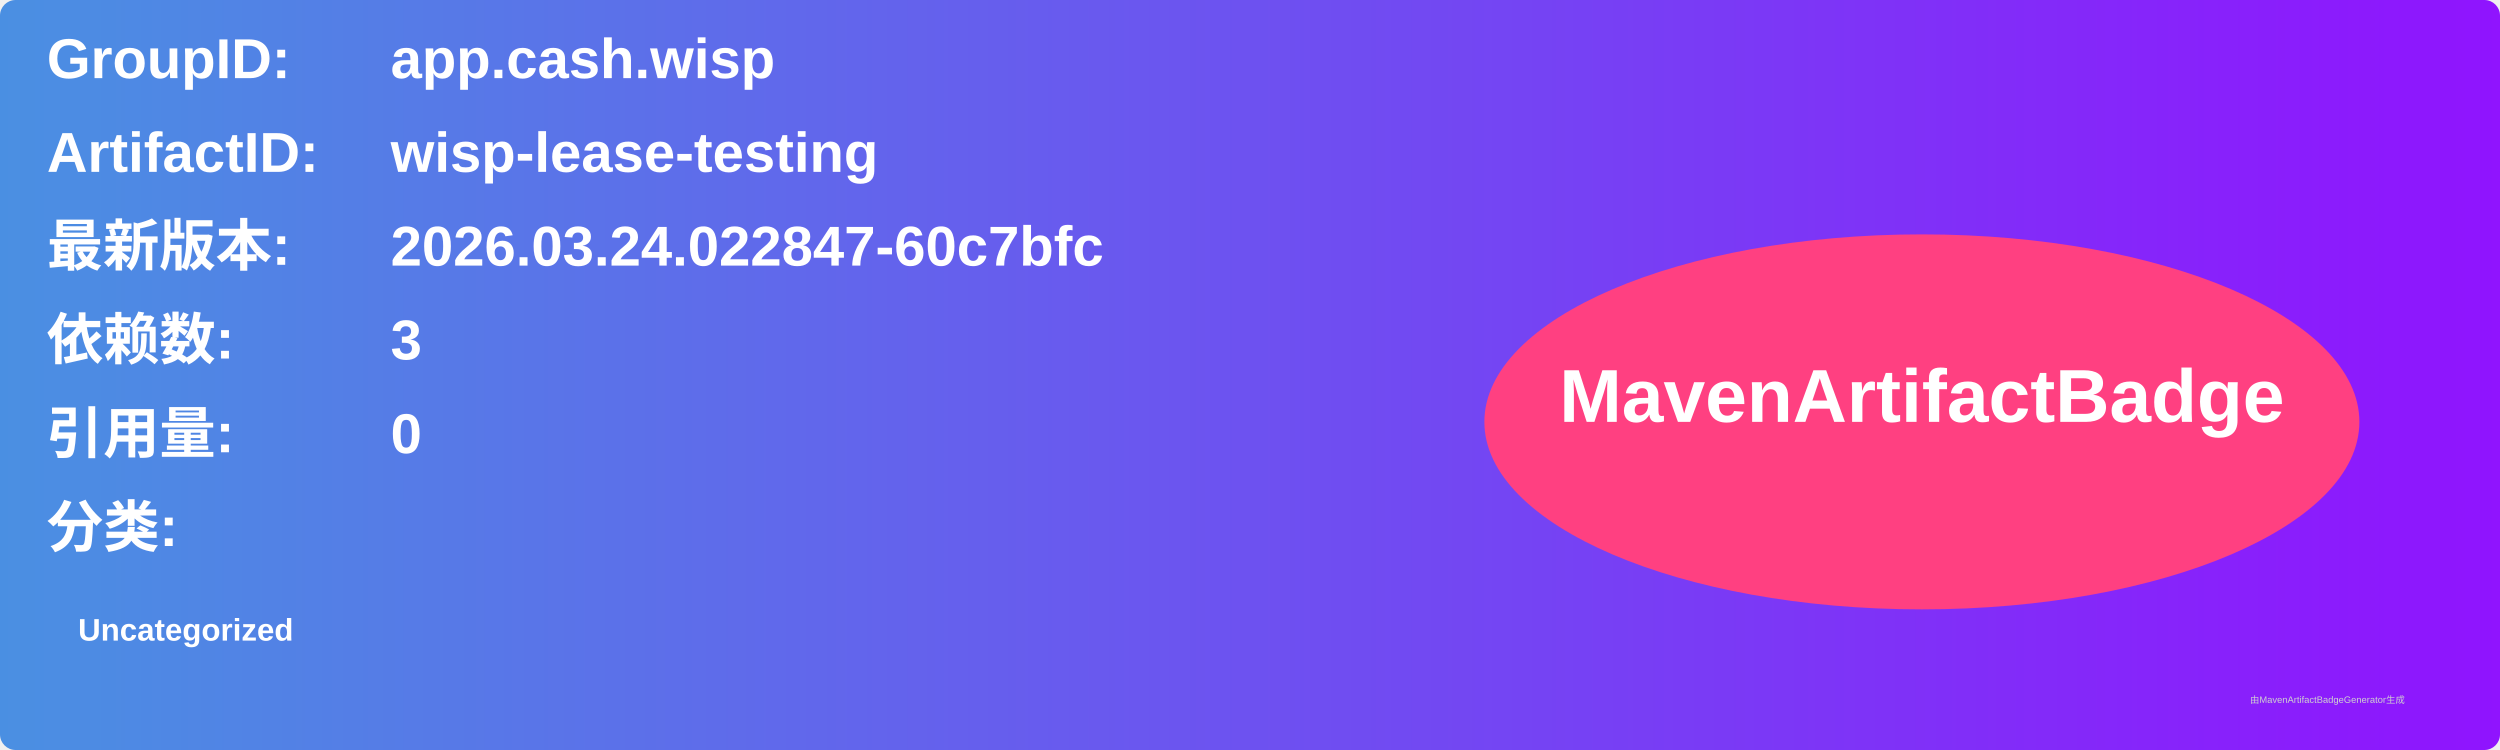
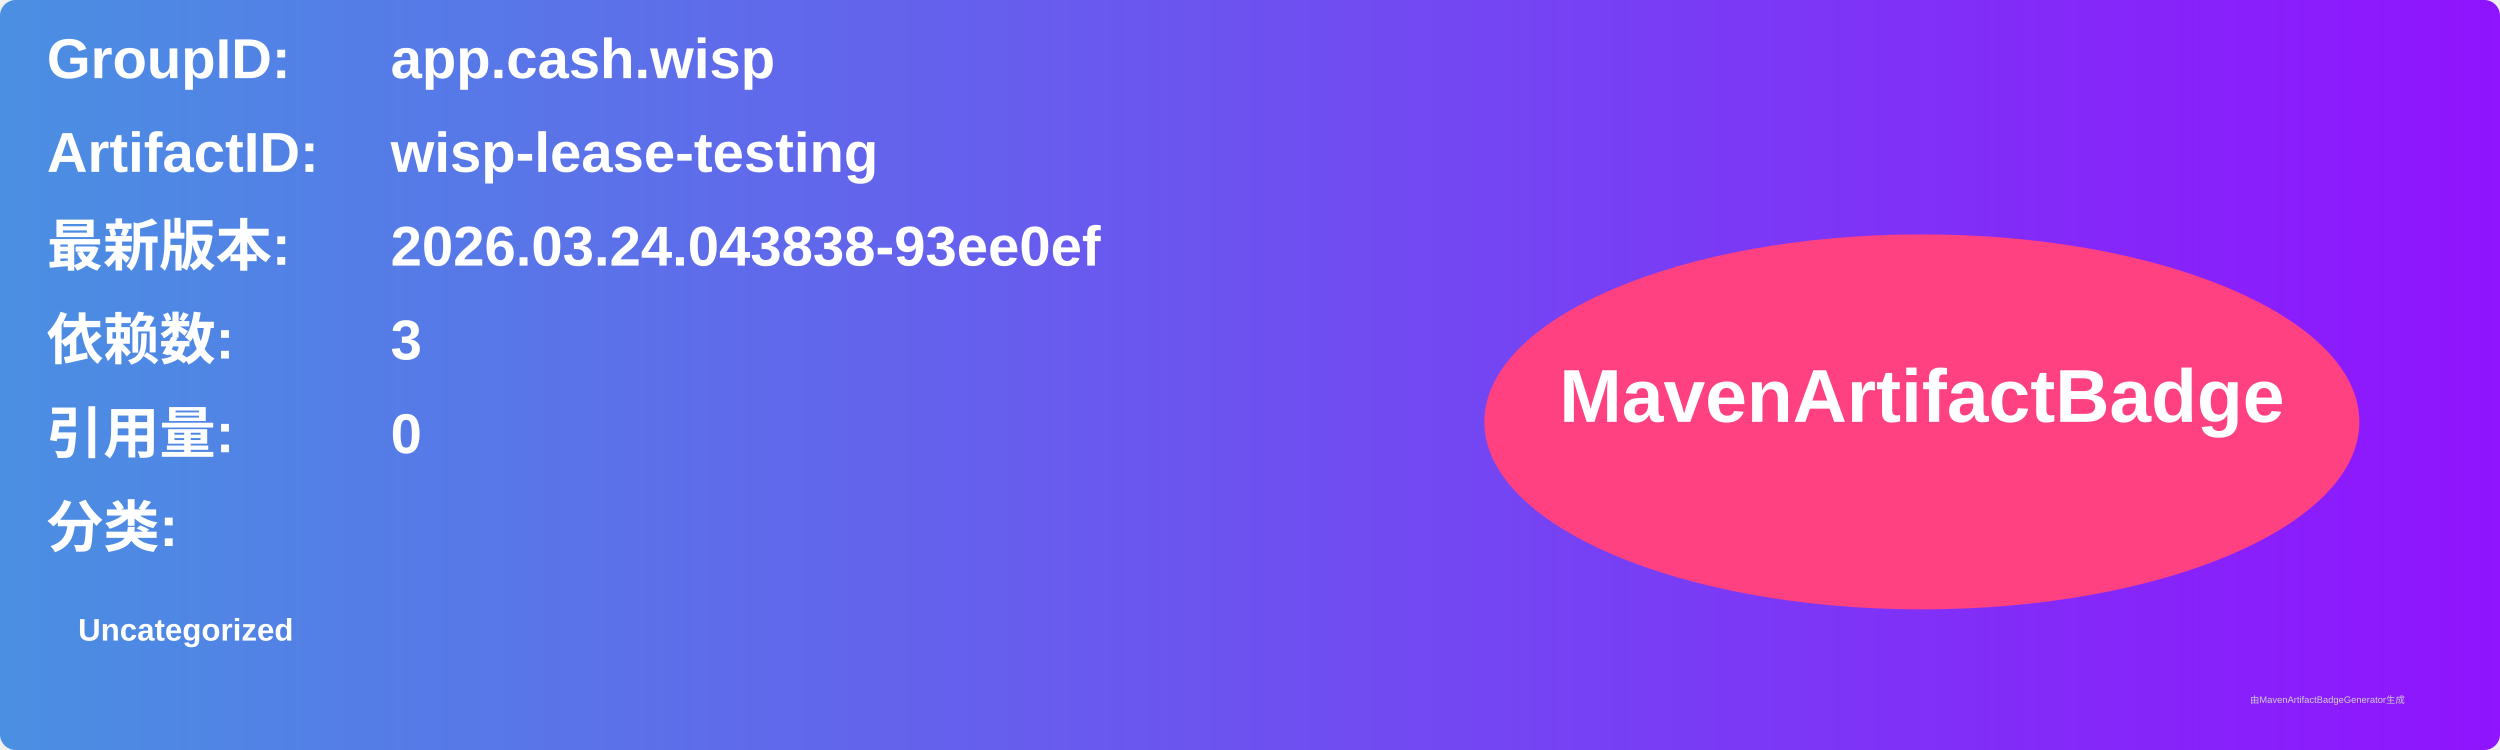
<svg xmlns="http://www.w3.org/2000/svg" width="800" height="240" viewBox="0 0 800 240">
  <linearGradient id="grad" x1="0%" y1="0%" x2="100%" y2="0%">
    <stop offset="0%" stop-color="#4a90e2" />
    <stop offset="100%" stop-color="#9013fe" />
  </linearGradient>
  <rect width="100%" height="100%" rx="5" ry="5" fill="url(#grad)" />
  <g transform="translate(15, 15)">
    <text x="0" y="10" font-family="Arial" font-size="18" fill="white" font-weight="bold" width="260">GroupID:</text>
    <text x="110" y="10" font-family="Arial" font-size="18" fill="white" font-weight="bold" width="460">app.cash.wisp</text>
    <text x="0" y="40" font-family="Arial" font-size="18" fill="white" font-weight="bold" width="260">ArtifactID:</text>
    <text x="110" y="40" font-family="Arial" font-size="18" fill="white" font-weight="bold" width="460">wisp-lease-testing</text>
    <text x="0" y="70" font-family="Arial" font-size="18" fill="white" font-weight="bold">最新版本:</text>
    <text x="110" y="70" font-family="Arial" font-size="18" fill="white" font-weight="bold">
-       <tspan font-weight="bold">2026.03.24.022847-60c7bfc</tspan>
+       <tspan font-weight="bold">2026.03.24.043838-93ee0ef</tspan>
    </text>
    <text x="0" y="100" font-family="Arial" font-size="18" fill="white" font-weight="bold">依赖数: </text>
    <text x="110" y="100" font-family="Arial" font-size="18" fill="white">
      <tspan font-weight="bold">3</tspan>
    </text>
    <text x="0" y="130" font-family="Arial" font-size="18" fill="white" font-weight="bold">引用量: </text>
    <text x="110" y="130" font-family="Arial" font-size="18" fill="white">
      <tspan font-weight="bold">0</tspan>
    </text>
    <text x="0" y="160" font-family="Arial" font-size="18" fill="white" font-weight="bold">分类:</text>
    <text x="10" y="190" font-family="Arial" font-size="10" fill="white">
      <tspan font-weight="bold">Uncategorized</tspan>
    </text>
    <ellipse cx="600" cy="120" rx="140" ry="60" fill="#ff4081" />
    <text x="600" y="120" text-anchor="middle" font-family="Arial" font-size="24" fill="white" font-weight="bold">MavenArtifactBadge</text>
  </g>
  <text x="720" y="225" font-family="Arial" font-size="3" fill="#d0d0d0">由MavenArtifactBadgeGenerator生成</text>
</svg>
